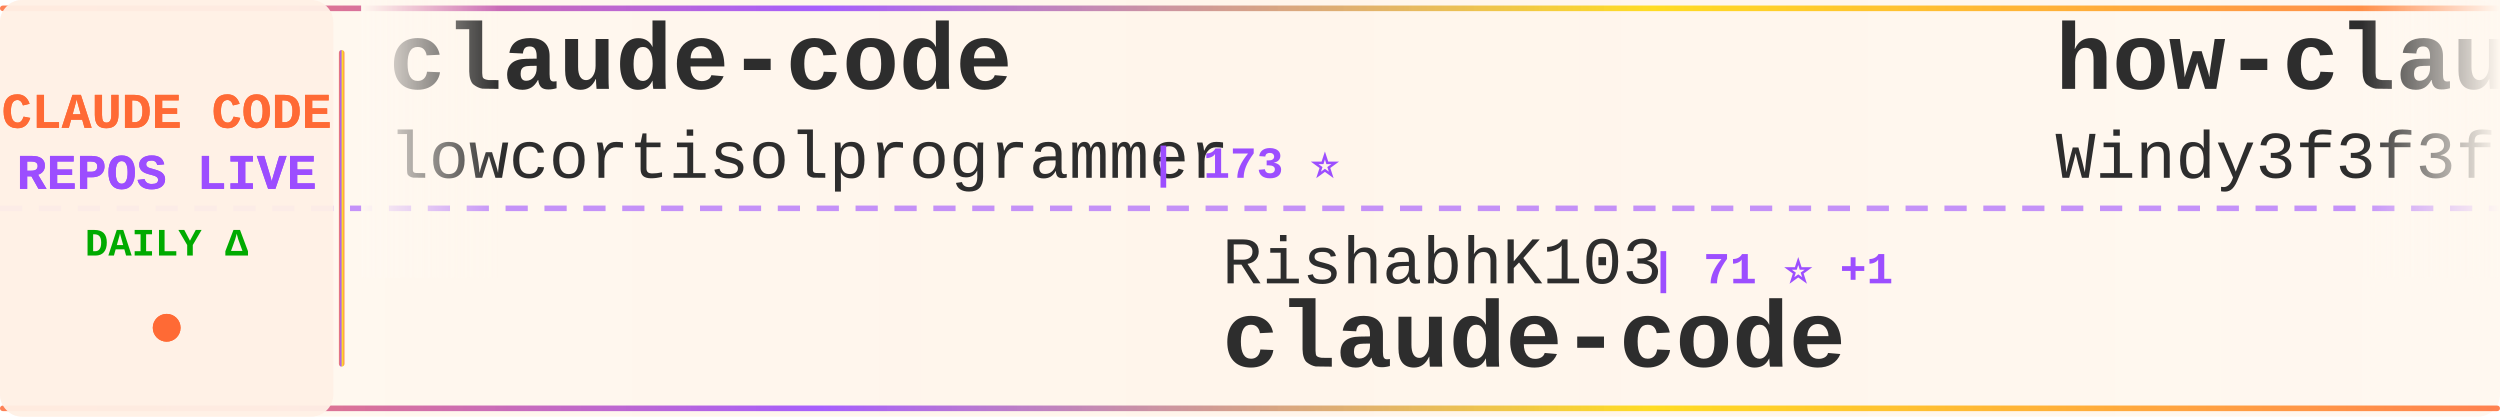
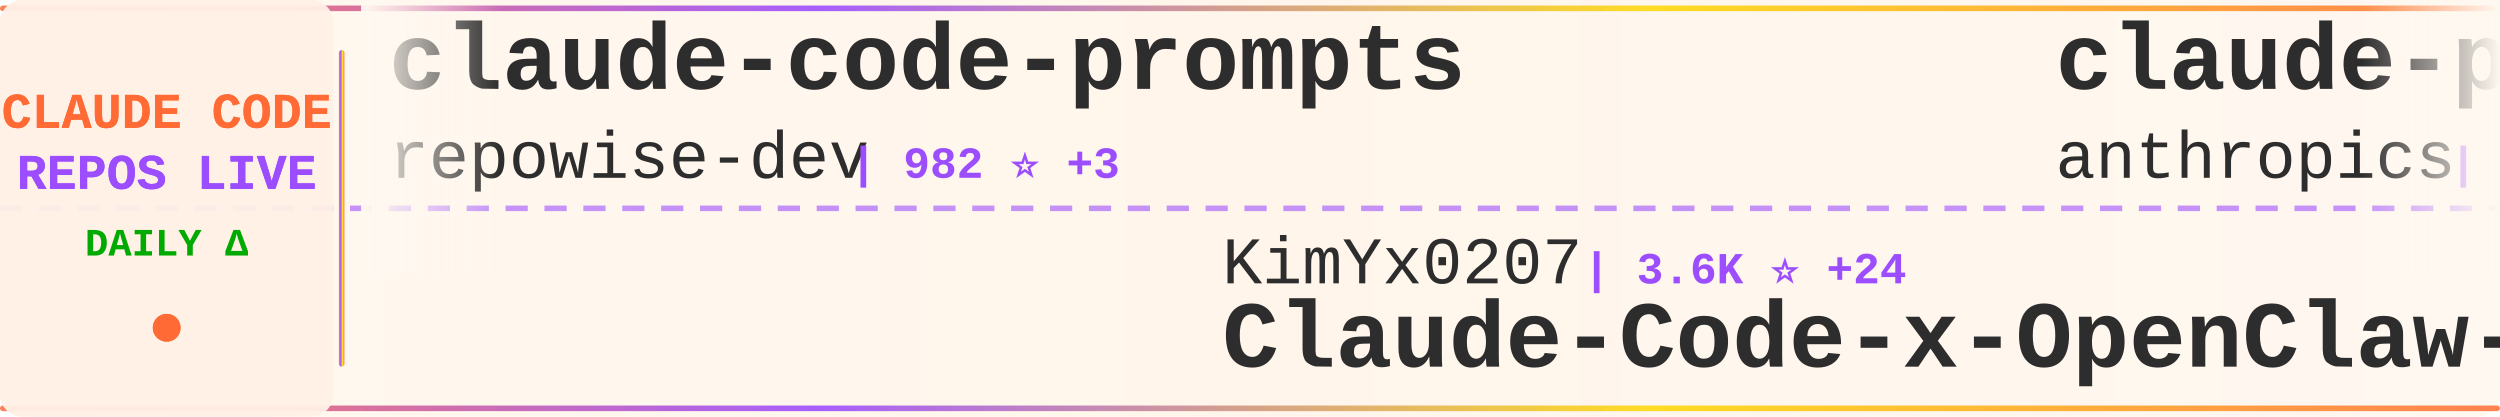
<svg xmlns="http://www.w3.org/2000/svg" width="900" height="150">
  <defs>
    <linearGradient id="tickerBg" x1="0%" y1="0%" x2="100%" y2="0%">
      <stop offset="0%" style="stop-color:#fff8f0;stop-opacity:0.98" />
      <stop offset="50%" style="stop-color:#fff5eb;stop-opacity:1" />
      <stop offset="100%" style="stop-color:#fff8f0;stop-opacity:0.98" />
    </linearGradient>
    <linearGradient id="borderGrad" x1="0%" y1="0%" x2="100%" y2="0%">
      <stop offset="0%" style="stop-color:#FF6B35;stop-opacity:0.85">
        <animate attributeName="stop-opacity" values="0.85;1;0.85" dur="2s" repeatCount="indefinite" />
      </stop>
      <stop offset="33%" style="stop-color:#9C4EFF;stop-opacity:0.9">
        <animate attributeName="stop-opacity" values="0.9;1;0.9" dur="2.2s" repeatCount="indefinite" />
      </stop>
      <stop offset="66%" style="stop-color:#FFD700;stop-opacity:0.85">
        <animate attributeName="stop-opacity" values="0.85;1;0.85" dur="1.8s" repeatCount="indefinite" />
      </stop>
      <stop offset="100%" style="stop-color:#FF6B35;stop-opacity:0.85">
        <animate attributeName="stop-opacity" values="0.85;1;0.85" dur="2s" repeatCount="indefinite" />
      </stop>
    </linearGradient>
    <filter id="textGlow">
      <feGaussianBlur stdDeviation="0.15" result="coloredBlur" />
      <feMerge>
        <feMergeNode in="coloredBlur" />
        <feMergeNode in="SourceGraphic" />
      </feMerge>
    </filter>
    <filter id="metricGlow">
      <feGaussianBlur stdDeviation="0.2" result="coloredBlur" />
      <feMerge>
        <feMergeNode in="coloredBlur" />
        <feMergeNode in="SourceGraphic" />
      </feMerge>
    </filter>
    <linearGradient id="leftFade" x1="0%" y1="0%" x2="100%" y2="0%">
      <stop offset="0%" style="stop-color:#fff8f0;stop-opacity:1" />
      <stop offset="100%" style="stop-color:#fff8f0;stop-opacity:0" />
    </linearGradient>
    <linearGradient id="rightFade" x1="0%" y1="0%" x2="100%" y2="0%">
      <stop offset="0%" style="stop-color:#fff8f0;stop-opacity:0" />
      <stop offset="100%" style="stop-color:#fff8f0;stop-opacity:1" />
    </linearGradient>
  </defs>
  <rect width="900" height="150" fill="url(#tickerBg)" rx="8" />
  <rect x="0" y="2" width="900" height="2" fill="url(#borderGrad)" rx="1" />
  <rect x="0" y="146" width="900" height="2" fill="url(#borderGrad)" rx="1" />
  <line x1="0" y1="75" x2="900" y2="75" stroke="#9C4EFF" stroke-width="2" stroke-dasharray="8 6" opacity="0.6" />
  <rect x="0" y="0" width="120" height="150" fill="#fff0e6" opacity="0.95" rx="8" />
  <text x="60" y="46" font-family="'Courier New', monospace" font-size="18" font-weight="bold" fill="#FF6B35" text-anchor="middle" filter="url(#textGlow)">
    CLAUDE CODE
  </text>
  <text x="60" y="68" font-family="'Courier New', monospace" font-size="18" font-weight="bold" fill="#9C4EFF" text-anchor="middle" filter="url(#textGlow)">
    REPOS LIVE
  </text>
  <text x="60" y="92" font-family="'Courier New', monospace" font-size="14" font-weight="bold" fill="#00aa00" text-anchor="middle">
    DAILY Δ
  </text>
  <circle cx="60" cy="118" r="5" fill="#FF6B35" filter="url(#metricGlow)">
    <animate attributeName="r" values="4;6;4" dur="1.5s" repeatCount="indefinite" />
    <animate attributeName="opacity" values="0.6;1;0.6" dur="1.5s" repeatCount="indefinite" />
  </circle>
  <rect x="122" y="18" width="2" height="114" fill="url(#borderGrad)" rx="1" />
  <clipPath id="tickerClip">
    <rect x="130" y="0" width="770" height="150" />
  </clipPath>
  <g clip-path="url(#tickerClip)">
    <g id="tickerItems">
      <animateTransform attributeName="transform" attributeType="XML" type="translate" from="0 0" to="-3000 0" dur="54s" repeatCount="indefinite" />
      <g transform="translate(0, 0)">
-         <text x="140" y="32" font-family="'Courier New', monospace" font-size="34" font-weight="bold" fill="#2d2d2d">claude-code</text>
-         <text x="140" y="64" font-family="'Courier New', monospace" font-size="24" font-weight="normal" fill="#2d2d2d" opacity="1.0">lowcortisolprogrammer</text>
-         <text x="414" y="64" font-family="'Courier New', monospace" font-size="16" font-weight="bold" fill="#9C4EFF"> | 173 ⭐</text>
+         <text x="140" y="32" font-family="'Courier New', monospace" font-size="34" font-weight="bold" fill="#2d2d2d">claude-code-prompts</text>
+         <text x="140" y="64" font-family="'Courier New', monospace" font-size="24" font-weight="normal" fill="#2d2d2d" opacity="1.0">repowise-dev</text>
+         <text x="306" y="64" font-family="'Courier New', monospace" font-size="16" font-weight="bold" fill="#9C4EFF"> | 982 ⭐ +3</text>
      </g>
      <g transform="translate(300, 0)">
-         <text x="140" y="102" font-family="'Courier New', monospace" font-size="24" font-weight="normal" fill="#2d2d2d" opacity="1.0">RishabhK103</text>
-         <text x="294" y="102" font-family="'Courier New', monospace" font-size="16" font-weight="bold" fill="#9C4EFF"> | 71 ⭐ +1</text>
+         <text x="140" y="102" font-family="'Courier New', monospace" font-size="24" font-weight="normal" fill="#2d2d2d" opacity="1.0">KimYx0207</text>
+         <text x="270" y="102" font-family="'Courier New', monospace" font-size="16" font-weight="bold" fill="#9C4EFF"> | 3.6K ⭐ +24</text>
+         <text x="140" y="132" font-family="'Courier New', monospace" font-size="34" font-weight="bold" fill="#2d2d2d">Claude-Code-x-OpenClaw-G...</text>
+       </g>
+       <g transform="translate(600, 0)">
+         <text x="140" y="32" font-family="'Courier New', monospace" font-size="34" font-weight="bold" fill="#2d2d2d">claude-plugins-official</text>
+         <text x="140" y="64" font-family="'Courier New', monospace" font-size="24" font-weight="normal" fill="#2d2d2d" opacity="1.0">anthropics</text>
+         <text x="282" y="64" font-family="'Courier New', monospace" font-size="16" font-weight="bold" fill="#9C4EFF"> | 18.2K ⭐ +98</text>
+       </g>
+       <g transform="translate(900, 0)">
+         <text x="140" y="102" font-family="'Courier New', monospace" font-size="24" font-weight="normal" fill="#2d2d2d" opacity="1.0">Hyper66666</text>
+         <text x="282" y="102" font-family="'Courier New', monospace" font-size="16" font-weight="bold" fill="#9C4EFF"> | 212 ⭐</text>
+         <text x="140" y="132" font-family="'Courier New', monospace" font-size="34" font-weight="bold" fill="#2d2d2d">claude-code-sourcemap</text>
+       </g>
+       <g transform="translate(1200, 0)">
+         <text x="140" y="32" font-family="'Courier New', monospace" font-size="34" font-weight="bold" fill="#2d2d2d">ClaudeCodeAgents</text>
+         <text x="140" y="64" font-family="'Courier New', monospace" font-size="24" font-weight="normal" fill="#2d2d2d" opacity="1.0">darcyegb</text>
+         <text x="258" y="64" font-family="'Courier New', monospace" font-size="16" font-weight="bold" fill="#9C4EFF"> | 676 ⭐</text>
+       </g>
+       <g transform="translate(1500, 0)">
+         <text x="140" y="102" font-family="'Courier New', monospace" font-size="24" font-weight="normal" fill="#2d2d2d" opacity="1.0">anthropics</text>
+         <text x="282" y="102" font-family="'Courier New', monospace" font-size="16" font-weight="bold" fill="#9C4EFF"> | 119.4K ⭐ +372</text>
        <text x="140" y="132" font-family="'Courier New', monospace" font-size="34" font-weight="bold" fill="#2d2d2d">claude-code</text>
      </g>
-       <g transform="translate(600, 0)">
-         <text x="140" y="32" font-family="'Courier New', monospace" font-size="34" font-weight="bold" fill="#2d2d2d">how-claude-code-works</text>
-         <text x="140" y="64" font-family="'Courier New', monospace" font-size="24" font-weight="normal" fill="#2d2d2d" opacity="1.0">Windy3f3f3f3f</text>
-         <text x="318" y="64" font-family="'Courier New', monospace" font-size="16" font-weight="bold" fill="#9C4EFF"> | 2.1K ⭐ +15</text>
-       </g>
-       <g transform="translate(900, 0)">
-         <text x="140" y="102" font-family="'Courier New', monospace" font-size="24" font-weight="normal" fill="#2d2d2d" opacity="1.0">luongnv89</text>
-         <text x="270" y="102" font-family="'Courier New', monospace" font-size="16" font-weight="bold" fill="#9C4EFF"> | 30.3K ⭐ +311</text>
-         <text x="140" y="132" font-family="'Courier New', monospace" font-size="34" font-weight="bold" fill="#2d2d2d">claude-howto</text>
-       </g>
-       <g transform="translate(1200, 0)">
-         <text x="140" y="32" font-family="'Courier New', monospace" font-size="34" font-weight="bold" fill="#2d2d2d">claude-code</text>
-         <text x="140" y="64" font-family="'Courier New', monospace" font-size="24" font-weight="normal" fill="#2d2d2d" opacity="1.0">isboyjc</text>
-         <text x="246" y="64" font-family="'Courier New', monospace" font-size="16" font-weight="bold" fill="#9C4EFF"> | 156 ⭐</text>
-       </g>
-       <g transform="translate(1500, 0)">
-         <text x="140" y="102" font-family="'Courier New', monospace" font-size="24" font-weight="normal" fill="#2d2d2d" opacity="1.0">alejandrobalderas</text>
-         <text x="366" y="102" font-family="'Courier New', monospace" font-size="16" font-weight="bold" fill="#9C4EFF"> | 1.8K ⭐ +8</text>
-         <text x="140" y="132" font-family="'Courier New', monospace" font-size="34" font-weight="bold" fill="#2d2d2d">claude-code-from-source</text>
-       </g>
      <g transform="translate(1800, 0)">
-         <text x="140" y="32" font-family="'Courier New', monospace" font-size="34" font-weight="bold" fill="#2d2d2d">claude-code-book</text>
-         <text x="140" y="64" font-family="'Courier New', monospace" font-size="24" font-weight="normal" fill="#2d2d2d" opacity="1.0">lintsinghua</text>
-         <text x="294" y="64" font-family="'Courier New', monospace" font-size="16" font-weight="bold" fill="#9C4EFF"> | 3.0K ⭐ +17</text>
+         <text x="140" y="32" font-family="'Courier New', monospace" font-size="34" font-weight="bold" fill="#2d2d2d">claude-task-master</text>
+         <text x="140" y="64" font-family="'Courier New', monospace" font-size="24" font-weight="normal" fill="#2d2d2d" opacity="1.0">eyaltoledano</text>
+         <text x="306" y="64" font-family="'Courier New', monospace" font-size="16" font-weight="bold" fill="#9C4EFF"> | 26.9K ⭐ +15</text>
      </g>
      <g transform="translate(2100, 0)">
-         <text x="140" y="102" font-family="'Courier New', monospace" font-size="24" font-weight="normal" fill="#2d2d2d" opacity="1.0">affaan-m</text>
-         <text x="258" y="102" font-family="'Courier New', monospace" font-size="16" font-weight="bold" fill="#9C4EFF"> | 170.3K ⭐ +882</text>
-         <text x="140" y="132" font-family="'Courier New', monospace" font-size="34" font-weight="bold" fill="#2d2d2d">everything-claude-code</text>
+         <text x="140" y="102" font-family="'Courier New', monospace" font-size="24" font-weight="normal" fill="#2d2d2d" opacity="1.0">Yeachan-Heo</text>
+         <text x="294" y="102" font-family="'Courier New', monospace" font-size="16" font-weight="bold" fill="#9C4EFF"> | 32.0K ⭐ +175</text>
+         <text x="140" y="132" font-family="'Courier New', monospace" font-size="34" font-weight="bold" fill="#2d2d2d">oh-my-claudecode</text>
      </g>
      <g transform="translate(2400, 0)">
-         <text x="140" y="32" font-family="'Courier New', monospace" font-size="34" font-weight="bold" fill="#2d2d2d">claude-coder</text>
-         <text x="140" y="64" font-family="'Courier New', monospace" font-size="24" font-weight="normal" fill="#2d2d2d" opacity="1.0">kodu-ai</text>
-         <text x="246" y="64" font-family="'Courier New', monospace" font-size="16" font-weight="bold" fill="#9C4EFF"> | 5.3K ⭐ +2</text>
+         <text x="140" y="32" font-family="'Courier New', monospace" font-size="34" font-weight="bold" fill="#2d2d2d">claude-code</text>
+         <text x="140" y="64" font-family="'Courier New', monospace" font-size="24" font-weight="normal" fill="#2d2d2d" opacity="1.0">mehmoodosman</text>
+         <text x="306" y="64" font-family="'Courier New', monospace" font-size="16" font-weight="bold" fill="#9C4EFF"> | 167 ⭐</text>
      </g>
      <g transform="translate(2700, 0)">
-         <text x="140" y="102" font-family="'Courier New', monospace" font-size="24" font-weight="normal" fill="#2d2d2d" opacity="1.0">RichardAtCT</text>
-         <text x="294" y="102" font-family="'Courier New', monospace" font-size="16" font-weight="bold" fill="#9C4EFF"> | 2.5K ⭐ +6</text>
-         <text x="140" y="132" font-family="'Courier New', monospace" font-size="34" font-weight="bold" fill="#2d2d2d">claude-code-telegram</text>
+         <text x="140" y="102" font-family="'Courier New', monospace" font-size="24" font-weight="normal" fill="#2d2d2d" opacity="1.0">pengchengneo</text>
+         <text x="306" y="102" font-family="'Courier New', monospace" font-size="16" font-weight="bold" fill="#9C4EFF"> | 1.3K ⭐ +3</text>
+         <text x="140" y="132" font-family="'Courier New', monospace" font-size="34" font-weight="bold" fill="#2d2d2d">Claude-Code</text>
      </g>
      <g transform="translate(3000, 0)">
-         <text x="140" y="32" font-family="'Courier New', monospace" font-size="34" font-weight="bold" fill="#2d2d2d">claude-code</text>
-         <text x="140" y="64" font-family="'Courier New', monospace" font-size="24" font-weight="normal" fill="#2d2d2d" opacity="1.0">lowcortisolprogrammer</text>
-         <text x="414" y="64" font-family="'Courier New', monospace" font-size="16" font-weight="bold" fill="#9C4EFF"> | 173 ⭐</text>
+         <text x="140" y="32" font-family="'Courier New', monospace" font-size="34" font-weight="bold" fill="#2d2d2d">claude-code-prompts</text>
+         <text x="140" y="64" font-family="'Courier New', monospace" font-size="24" font-weight="normal" fill="#2d2d2d" opacity="1.0">repowise-dev</text>
+         <text x="306" y="64" font-family="'Courier New', monospace" font-size="16" font-weight="bold" fill="#9C4EFF"> | 982 ⭐ +3</text>
      </g>
      <g transform="translate(3300, 0)">
-         <text x="140" y="102" font-family="'Courier New', monospace" font-size="24" font-weight="normal" fill="#2d2d2d" opacity="1.0">RishabhK103</text>
-         <text x="294" y="102" font-family="'Courier New', monospace" font-size="16" font-weight="bold" fill="#9C4EFF"> | 71 ⭐ +1</text>
-         <text x="140" y="132" font-family="'Courier New', monospace" font-size="34" font-weight="bold" fill="#2d2d2d">claude-code</text>
+         <text x="140" y="102" font-family="'Courier New', monospace" font-size="24" font-weight="normal" fill="#2d2d2d" opacity="1.0">KimYx0207</text>
+         <text x="270" y="102" font-family="'Courier New', monospace" font-size="16" font-weight="bold" fill="#9C4EFF"> | 3.6K ⭐ +24</text>
+         <text x="140" y="132" font-family="'Courier New', monospace" font-size="34" font-weight="bold" fill="#2d2d2d">Claude-Code-x-OpenClaw-G...</text>
      </g>
      <g transform="translate(3600, 0)">
-         <text x="140" y="32" font-family="'Courier New', monospace" font-size="34" font-weight="bold" fill="#2d2d2d">how-claude-code-works</text>
-         <text x="140" y="64" font-family="'Courier New', monospace" font-size="24" font-weight="normal" fill="#2d2d2d" opacity="1.0">Windy3f3f3f3f</text>
-         <text x="318" y="64" font-family="'Courier New', monospace" font-size="16" font-weight="bold" fill="#9C4EFF"> | 2.1K ⭐ +15</text>
+         <text x="140" y="32" font-family="'Courier New', monospace" font-size="34" font-weight="bold" fill="#2d2d2d">claude-plugins-official</text>
+         <text x="140" y="64" font-family="'Courier New', monospace" font-size="24" font-weight="normal" fill="#2d2d2d" opacity="1.0">anthropics</text>
+         <text x="282" y="64" font-family="'Courier New', monospace" font-size="16" font-weight="bold" fill="#9C4EFF"> | 18.2K ⭐ +98</text>
      </g>
      <g transform="translate(3900, 0)">
-         <text x="140" y="102" font-family="'Courier New', monospace" font-size="24" font-weight="normal" fill="#2d2d2d" opacity="1.0">luongnv89</text>
-         <text x="270" y="102" font-family="'Courier New', monospace" font-size="16" font-weight="bold" fill="#9C4EFF"> | 30.3K ⭐ +311</text>
-         <text x="140" y="132" font-family="'Courier New', monospace" font-size="34" font-weight="bold" fill="#2d2d2d">claude-howto</text>
+         <text x="140" y="102" font-family="'Courier New', monospace" font-size="24" font-weight="normal" fill="#2d2d2d" opacity="1.0">Hyper66666</text>
+         <text x="282" y="102" font-family="'Courier New', monospace" font-size="16" font-weight="bold" fill="#9C4EFF"> | 212 ⭐</text>
+         <text x="140" y="132" font-family="'Courier New', monospace" font-size="34" font-weight="bold" fill="#2d2d2d">claude-code-sourcemap</text>
      </g>
    </g>
  </g>
  <rect x="130" y="0" width="50" height="100" fill="url(#leftFade)" />
  <rect x="850" y="0" width="50" height="100" fill="url(#rightFade)" />
</svg>
